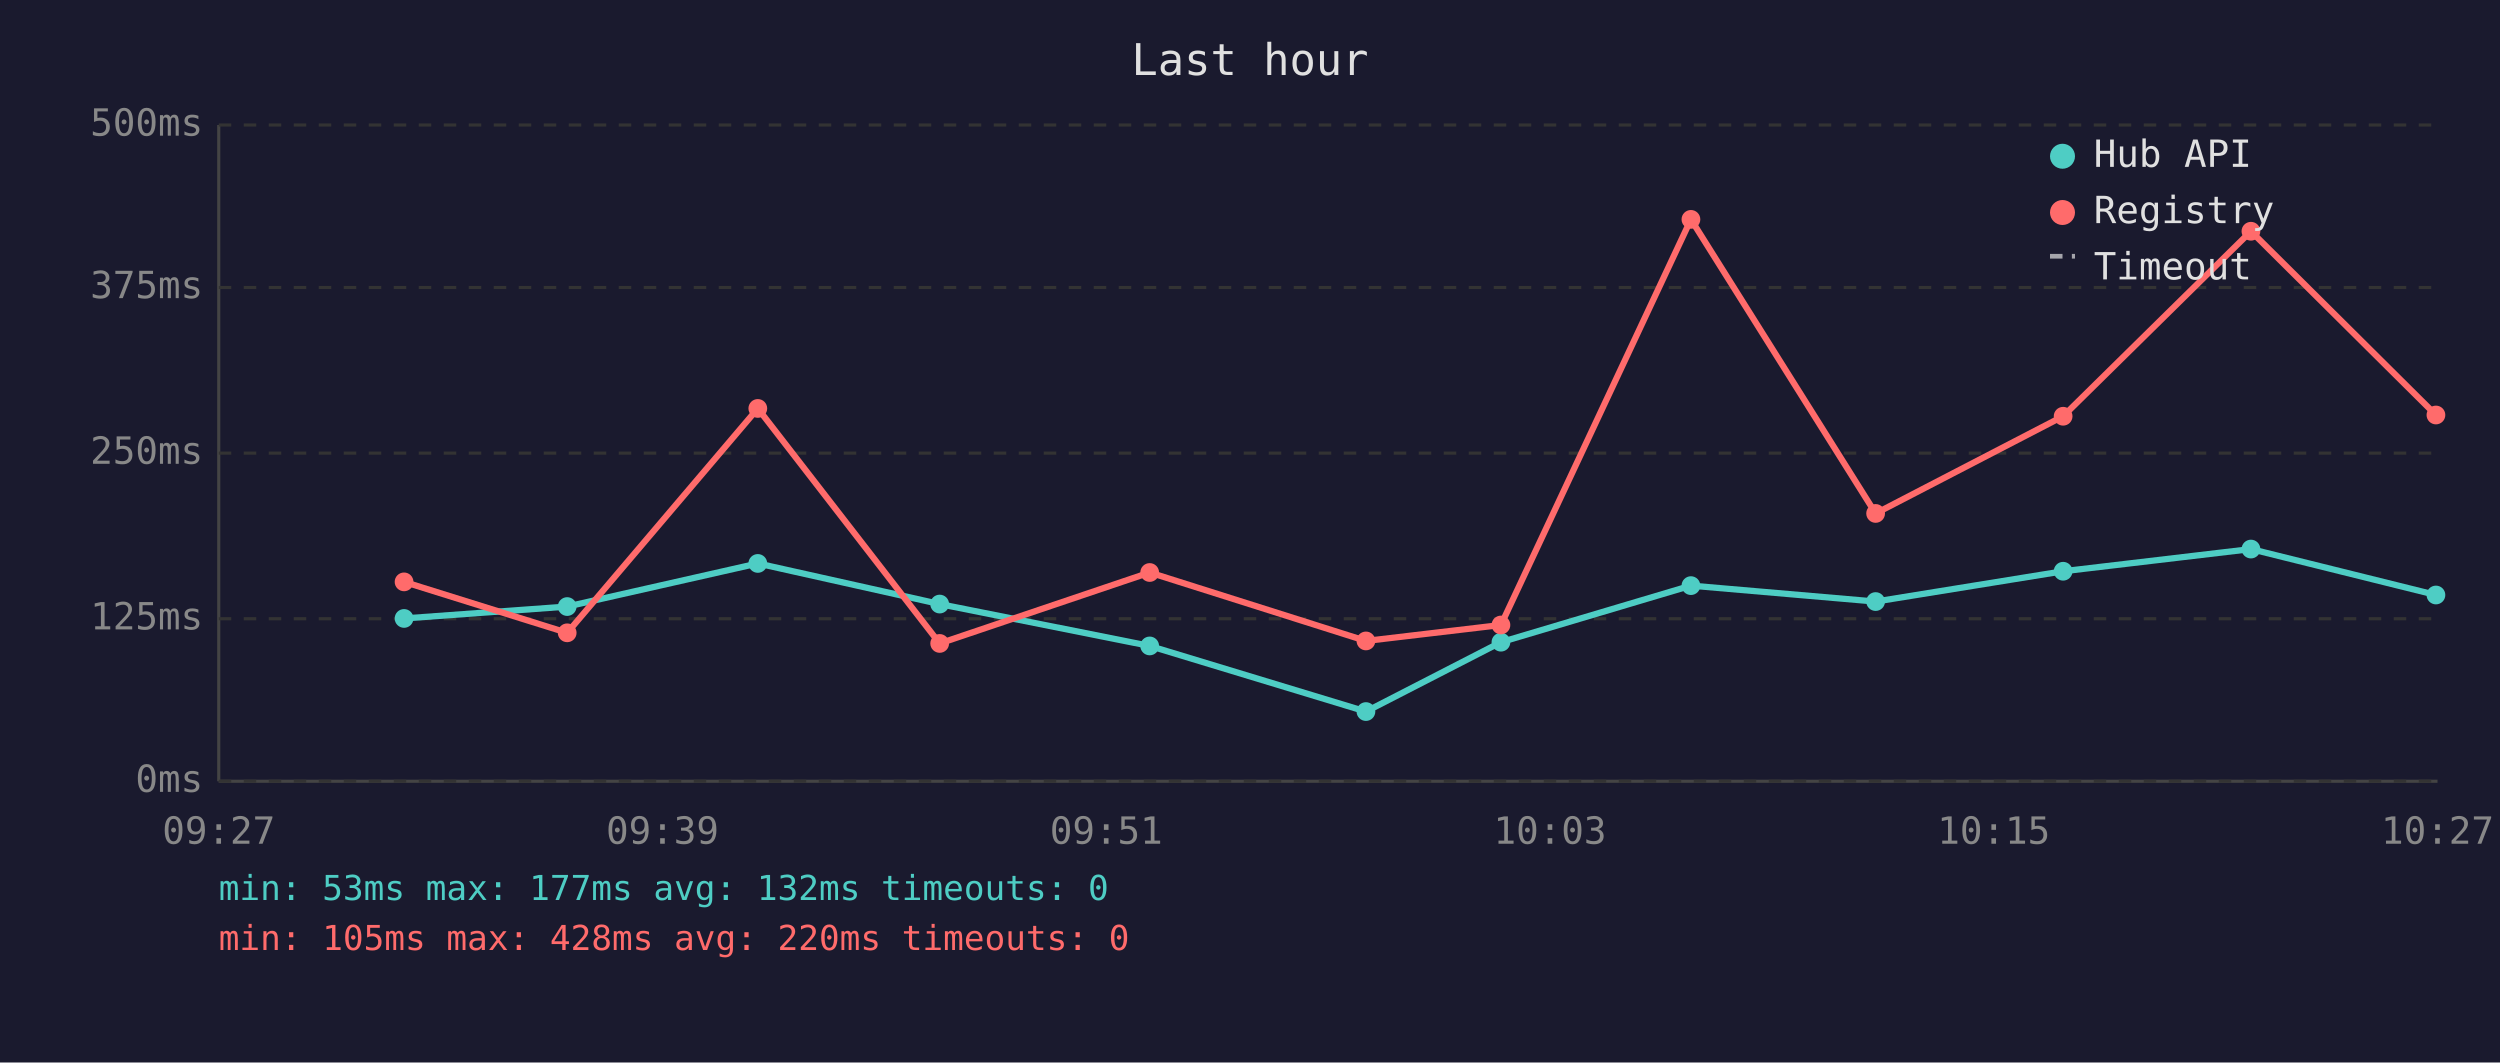
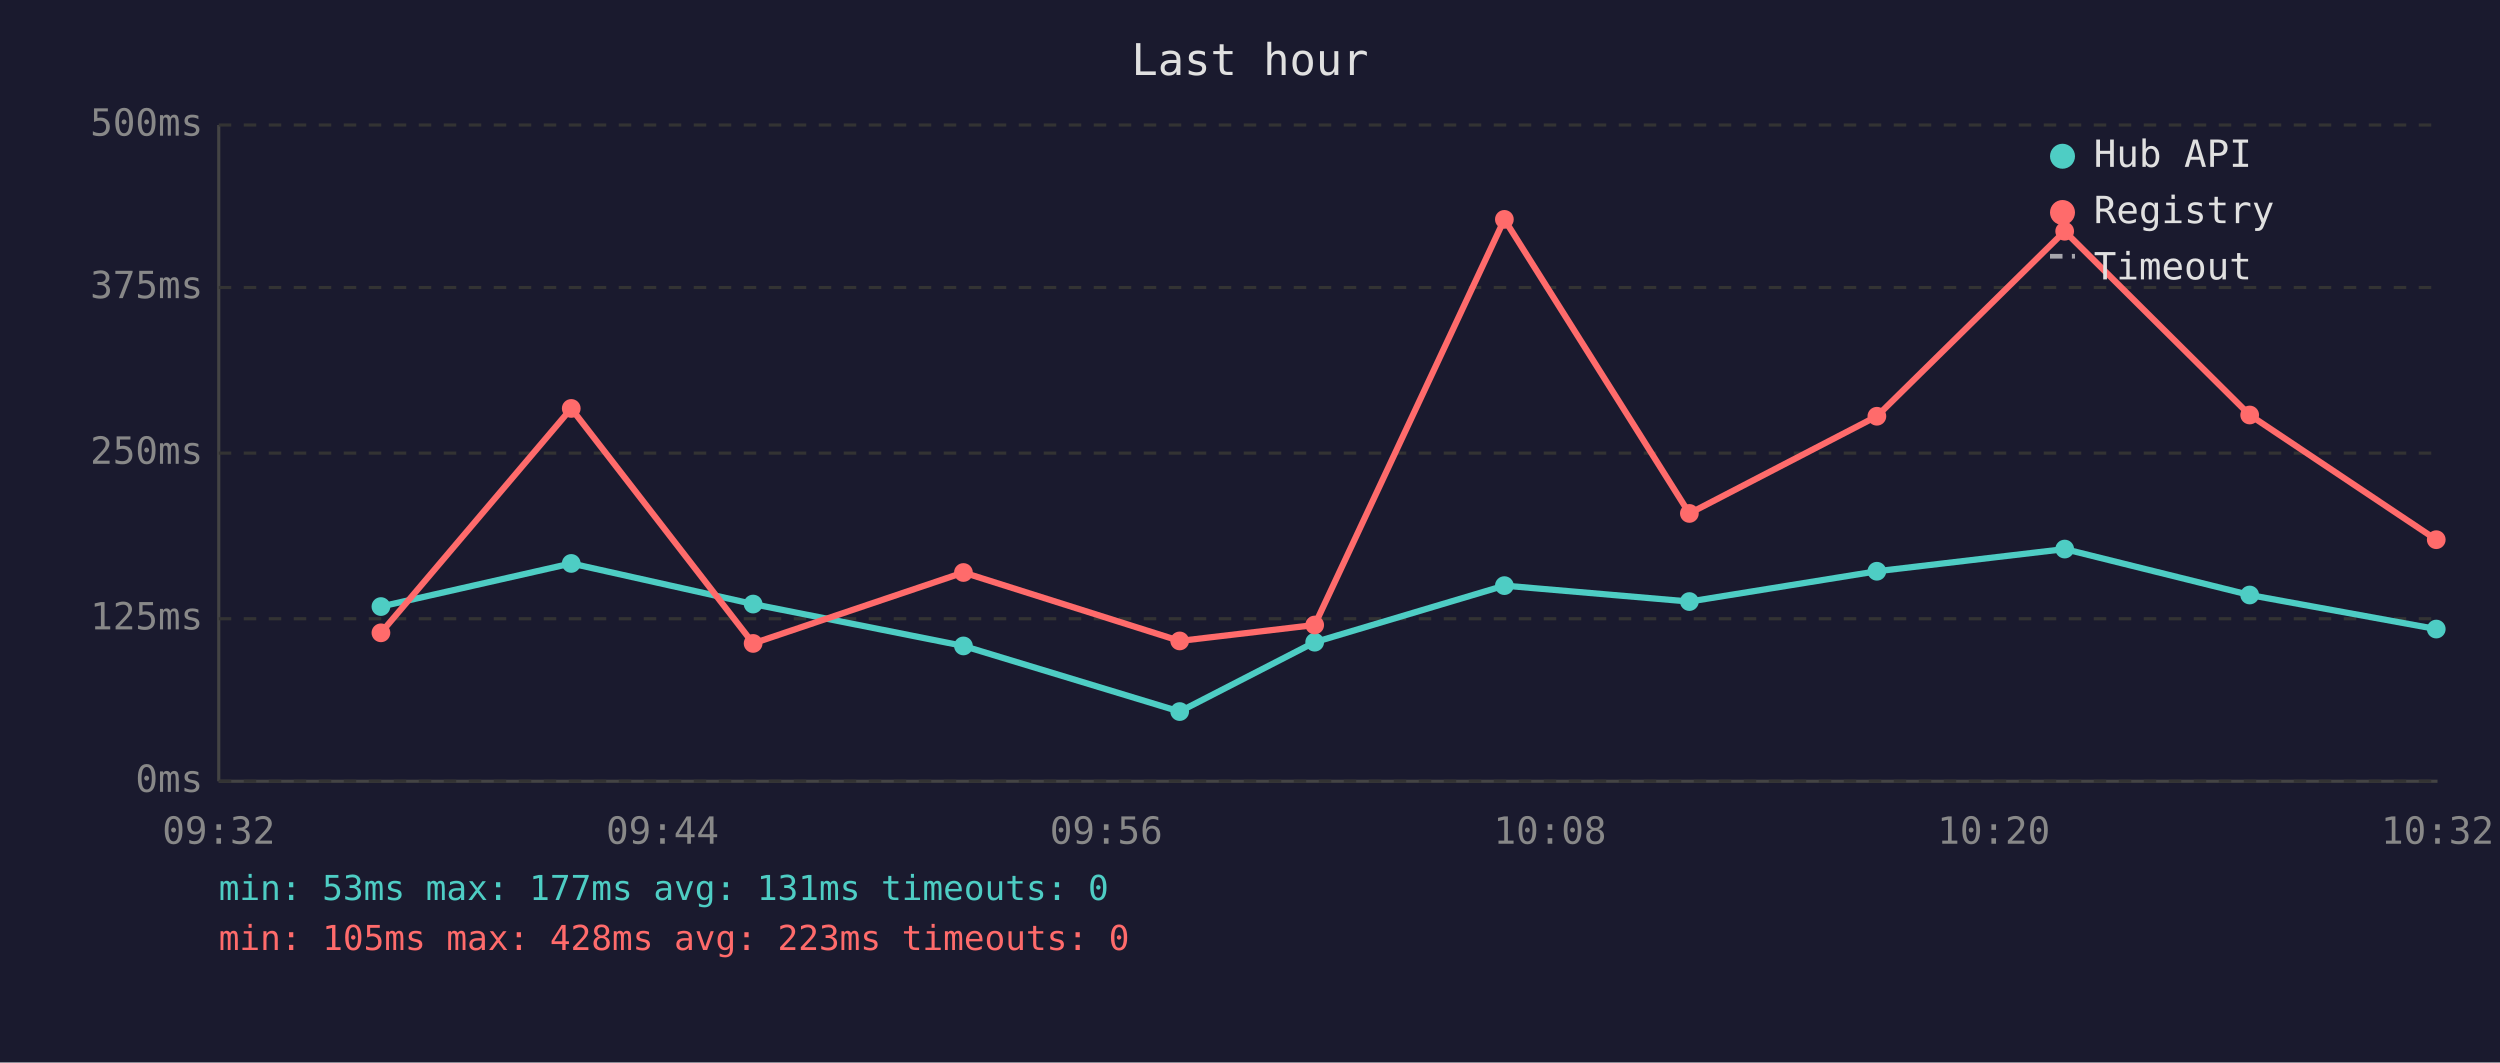
<svg xmlns="http://www.w3.org/2000/svg" viewBox="0 0 800 340" font-family="monospace" font-size="12">
  <rect width="800" height="340" fill="#1a1a2e" />
  <text x="400" y="24" fill="#e0e0e0" font-size="14" text-anchor="middle">Last hour</text>
  <line x1="70" y1="40" x2="70" y2="250" stroke="#444" stroke-width="1" />
  <line x1="70" y1="250" x2="780" y2="250" stroke="#444" stroke-width="1" />
  <line x1="70" y1="250" x2="780" y2="250" stroke="#333" stroke-width="1" stroke-dasharray="4" />
  <text x="65" y="250" fill="#888" text-anchor="end" dominant-baseline="middle">0ms</text>
  <line x1="70" y1="198" x2="780" y2="198" stroke="#333" stroke-width="1" stroke-dasharray="4" />
  <text x="65" y="198" fill="#888" text-anchor="end" dominant-baseline="middle">125ms</text>
  <line x1="70" y1="145" x2="780" y2="145" stroke="#333" stroke-width="1" stroke-dasharray="4" />
  <text x="65" y="145" fill="#888" text-anchor="end" dominant-baseline="middle">250ms</text>
  <line x1="70" y1="92" x2="780" y2="92" stroke="#333" stroke-width="1" stroke-dasharray="4" />
  <text x="65" y="92" fill="#888" text-anchor="end" dominant-baseline="middle">375ms</text>
  <line x1="70" y1="40" x2="780" y2="40" stroke="#333" stroke-width="1" stroke-dasharray="4" />
  <text x="65" y="40" fill="#888" text-anchor="end" dominant-baseline="middle">500ms</text>
-   <text x="70" y="270" fill="#888" text-anchor="middle">09:27</text>
-   <text x="212" y="270" fill="#888" text-anchor="middle">09:39</text>
-   <text x="354" y="270" fill="#888" text-anchor="middle">09:51</text>
-   <text x="496" y="270" fill="#888" text-anchor="middle">10:03</text>
-   <text x="638" y="270" fill="#888" text-anchor="middle">10:15</text>
-   <text x="780" y="270" fill="#888" text-anchor="middle">10:27</text>
-   <polyline points="129.3,197.9 181.5,194.1 242.5,180.3 300.7,193.3 367.9,206.7 437.1,227.7 480.3,205.5 541.1,187.4 600.2,192.5 660.2,182.8 720.3,175.7 779.5,190.4" fill="none" stroke="#4ecdc4" stroke-width="2" opacity="1" />
-   <circle cx="129.3" cy="197.9" r="3" fill="#4ecdc4" />
-   <circle cx="181.5" cy="194.1" r="3" fill="#4ecdc4" />
-   <circle cx="242.5" cy="180.3" r="3" fill="#4ecdc4" />
-   <circle cx="300.7" cy="193.3" r="3" fill="#4ecdc4" />
-   <circle cx="367.9" cy="206.7" r="3" fill="#4ecdc4" />
-   <circle cx="437.1" cy="227.7" r="3" fill="#4ecdc4" />
-   <circle cx="480.3" cy="205.5" r="3" fill="#4ecdc4" />
-   <circle cx="541.1" cy="187.4" r="3" fill="#4ecdc4" />
-   <circle cx="600.2" cy="192.5" r="3" fill="#4ecdc4" />
-   <circle cx="660.2" cy="182.8" r="3" fill="#4ecdc4" />
-   <circle cx="720.3" cy="175.7" r="3" fill="#4ecdc4" />
-   <circle cx="779.5" cy="190.4" r="3" fill="#4ecdc4" />
-   <polyline points="129.3,186.2 181.5,202.5 242.5,130.7 300.7,205.9 367.9,183.2 437.1,205.1 480.3,200.0 541.1,70.2 600.2,164.3 660.2,133.2 720.3,74.0 779.5,132.8" fill="none" stroke="#ff6b6b" stroke-width="2" opacity="1" />
-   <circle cx="129.3" cy="186.2" r="3" fill="#ff6b6b" />
-   <circle cx="181.5" cy="202.5" r="3" fill="#ff6b6b" />
-   <circle cx="242.5" cy="130.7" r="3" fill="#ff6b6b" />
-   <circle cx="300.7" cy="205.9" r="3" fill="#ff6b6b" />
-   <circle cx="367.9" cy="183.2" r="3" fill="#ff6b6b" />
-   <circle cx="437.1" cy="205.1" r="3" fill="#ff6b6b" />
-   <circle cx="480.3" cy="200.0" r="3" fill="#ff6b6b" />
-   <circle cx="541.1" cy="70.2" r="3" fill="#ff6b6b" />
-   <circle cx="600.2" cy="164.3" r="3" fill="#ff6b6b" />
-   <circle cx="660.2" cy="133.2" r="3" fill="#ff6b6b" />
-   <circle cx="720.3" cy="74.0" r="3" fill="#ff6b6b" />
-   <circle cx="779.5" cy="132.8" r="3" fill="#ff6b6b" />
+   <text x="70" y="270" fill="#888" text-anchor="middle">09:32</text>
+   <text x="212" y="270" fill="#888" text-anchor="middle">09:44</text>
+   <text x="354" y="270" fill="#888" text-anchor="middle">09:56</text>
+   <text x="496" y="270" fill="#888" text-anchor="middle">10:08</text>
+   <text x="638" y="270" fill="#888" text-anchor="middle">10:20</text>
+   <text x="780" y="270" fill="#888" text-anchor="middle">10:32</text>
+   <polyline points="121.9,194.1 182.8,180.3 241.0,193.3 308.3,206.7 377.5,227.7 420.7,205.5 481.4,187.4 540.6,192.5 600.6,182.8 660.7,175.7 719.9,190.4 779.6,201.3" fill="none" stroke="#4ecdc4" stroke-width="2" opacity="1" />
+   <circle cx="121.9" cy="194.1" r="3" fill="#4ecdc4" />
+   <circle cx="182.8" cy="180.3" r="3" fill="#4ecdc4" />
+   <circle cx="241.0" cy="193.3" r="3" fill="#4ecdc4" />
+   <circle cx="308.3" cy="206.7" r="3" fill="#4ecdc4" />
+   <circle cx="377.5" cy="227.7" r="3" fill="#4ecdc4" />
+   <circle cx="420.7" cy="205.5" r="3" fill="#4ecdc4" />
+   <circle cx="481.4" cy="187.4" r="3" fill="#4ecdc4" />
+   <circle cx="540.6" cy="192.5" r="3" fill="#4ecdc4" />
+   <circle cx="600.6" cy="182.8" r="3" fill="#4ecdc4" />
+   <circle cx="660.7" cy="175.7" r="3" fill="#4ecdc4" />
+   <circle cx="719.9" cy="190.4" r="3" fill="#4ecdc4" />
+   <circle cx="779.6" cy="201.3" r="3" fill="#4ecdc4" />
+   <polyline points="121.9,202.5 182.8,130.7 241.0,205.9 308.3,183.2 377.5,205.1 420.7,200.0 481.4,70.2 540.6,164.3 600.6,133.2 660.7,74.0 719.9,132.8 779.6,172.7" fill="none" stroke="#ff6b6b" stroke-width="2" opacity="1" />
+   <circle cx="121.9" cy="202.5" r="3" fill="#ff6b6b" />
+   <circle cx="182.8" cy="130.7" r="3" fill="#ff6b6b" />
+   <circle cx="241.0" cy="205.9" r="3" fill="#ff6b6b" />
+   <circle cx="308.3" cy="183.2" r="3" fill="#ff6b6b" />
+   <circle cx="377.5" cy="205.1" r="3" fill="#ff6b6b" />
+   <circle cx="420.7" cy="200.0" r="3" fill="#ff6b6b" />
+   <circle cx="481.4" cy="70.2" r="3" fill="#ff6b6b" />
+   <circle cx="540.6" cy="164.3" r="3" fill="#ff6b6b" />
+   <circle cx="600.6" cy="133.2" r="3" fill="#ff6b6b" />
+   <circle cx="660.7" cy="74.0" r="3" fill="#ff6b6b" />
+   <circle cx="719.9" cy="132.8" r="3" fill="#ff6b6b" />
+   <circle cx="779.6" cy="172.7" r="3" fill="#ff6b6b" />
  <circle cx="660" cy="50" r="4" fill="#4ecdc4" />
  <text x="670" y="50" fill="#e0e0e0" dominant-baseline="middle">Hub API</text>
  <circle cx="660" cy="68" r="4" fill="#ff6b6b" />
  <text x="670" y="68" fill="#e0e0e0" dominant-baseline="middle">Registry</text>
  <line x1="656" y1="82" x2="664" y2="82" stroke="#e0e0e0" stroke-width="1.5" stroke-dasharray="4,3" opacity="0.7" />
  <text x="670" y="86" fill="#e0e0e0" dominant-baseline="middle">Timeout</text>
-   <text x="70" y="288" fill="#4ecdc4" font-size="11">min: 53ms  max: 177ms  avg: 132ms  timeouts: 0</text>
-   <text x="70" y="304" fill="#ff6b6b" font-size="11">min: 105ms  max: 428ms  avg: 220ms  timeouts: 0</text>
+   <text x="70" y="288" fill="#4ecdc4" font-size="11">min: 53ms  max: 177ms  avg: 131ms  timeouts: 0</text>
+   <text x="70" y="304" fill="#ff6b6b" font-size="11">min: 105ms  max: 428ms  avg: 223ms  timeouts: 0</text>
</svg>
